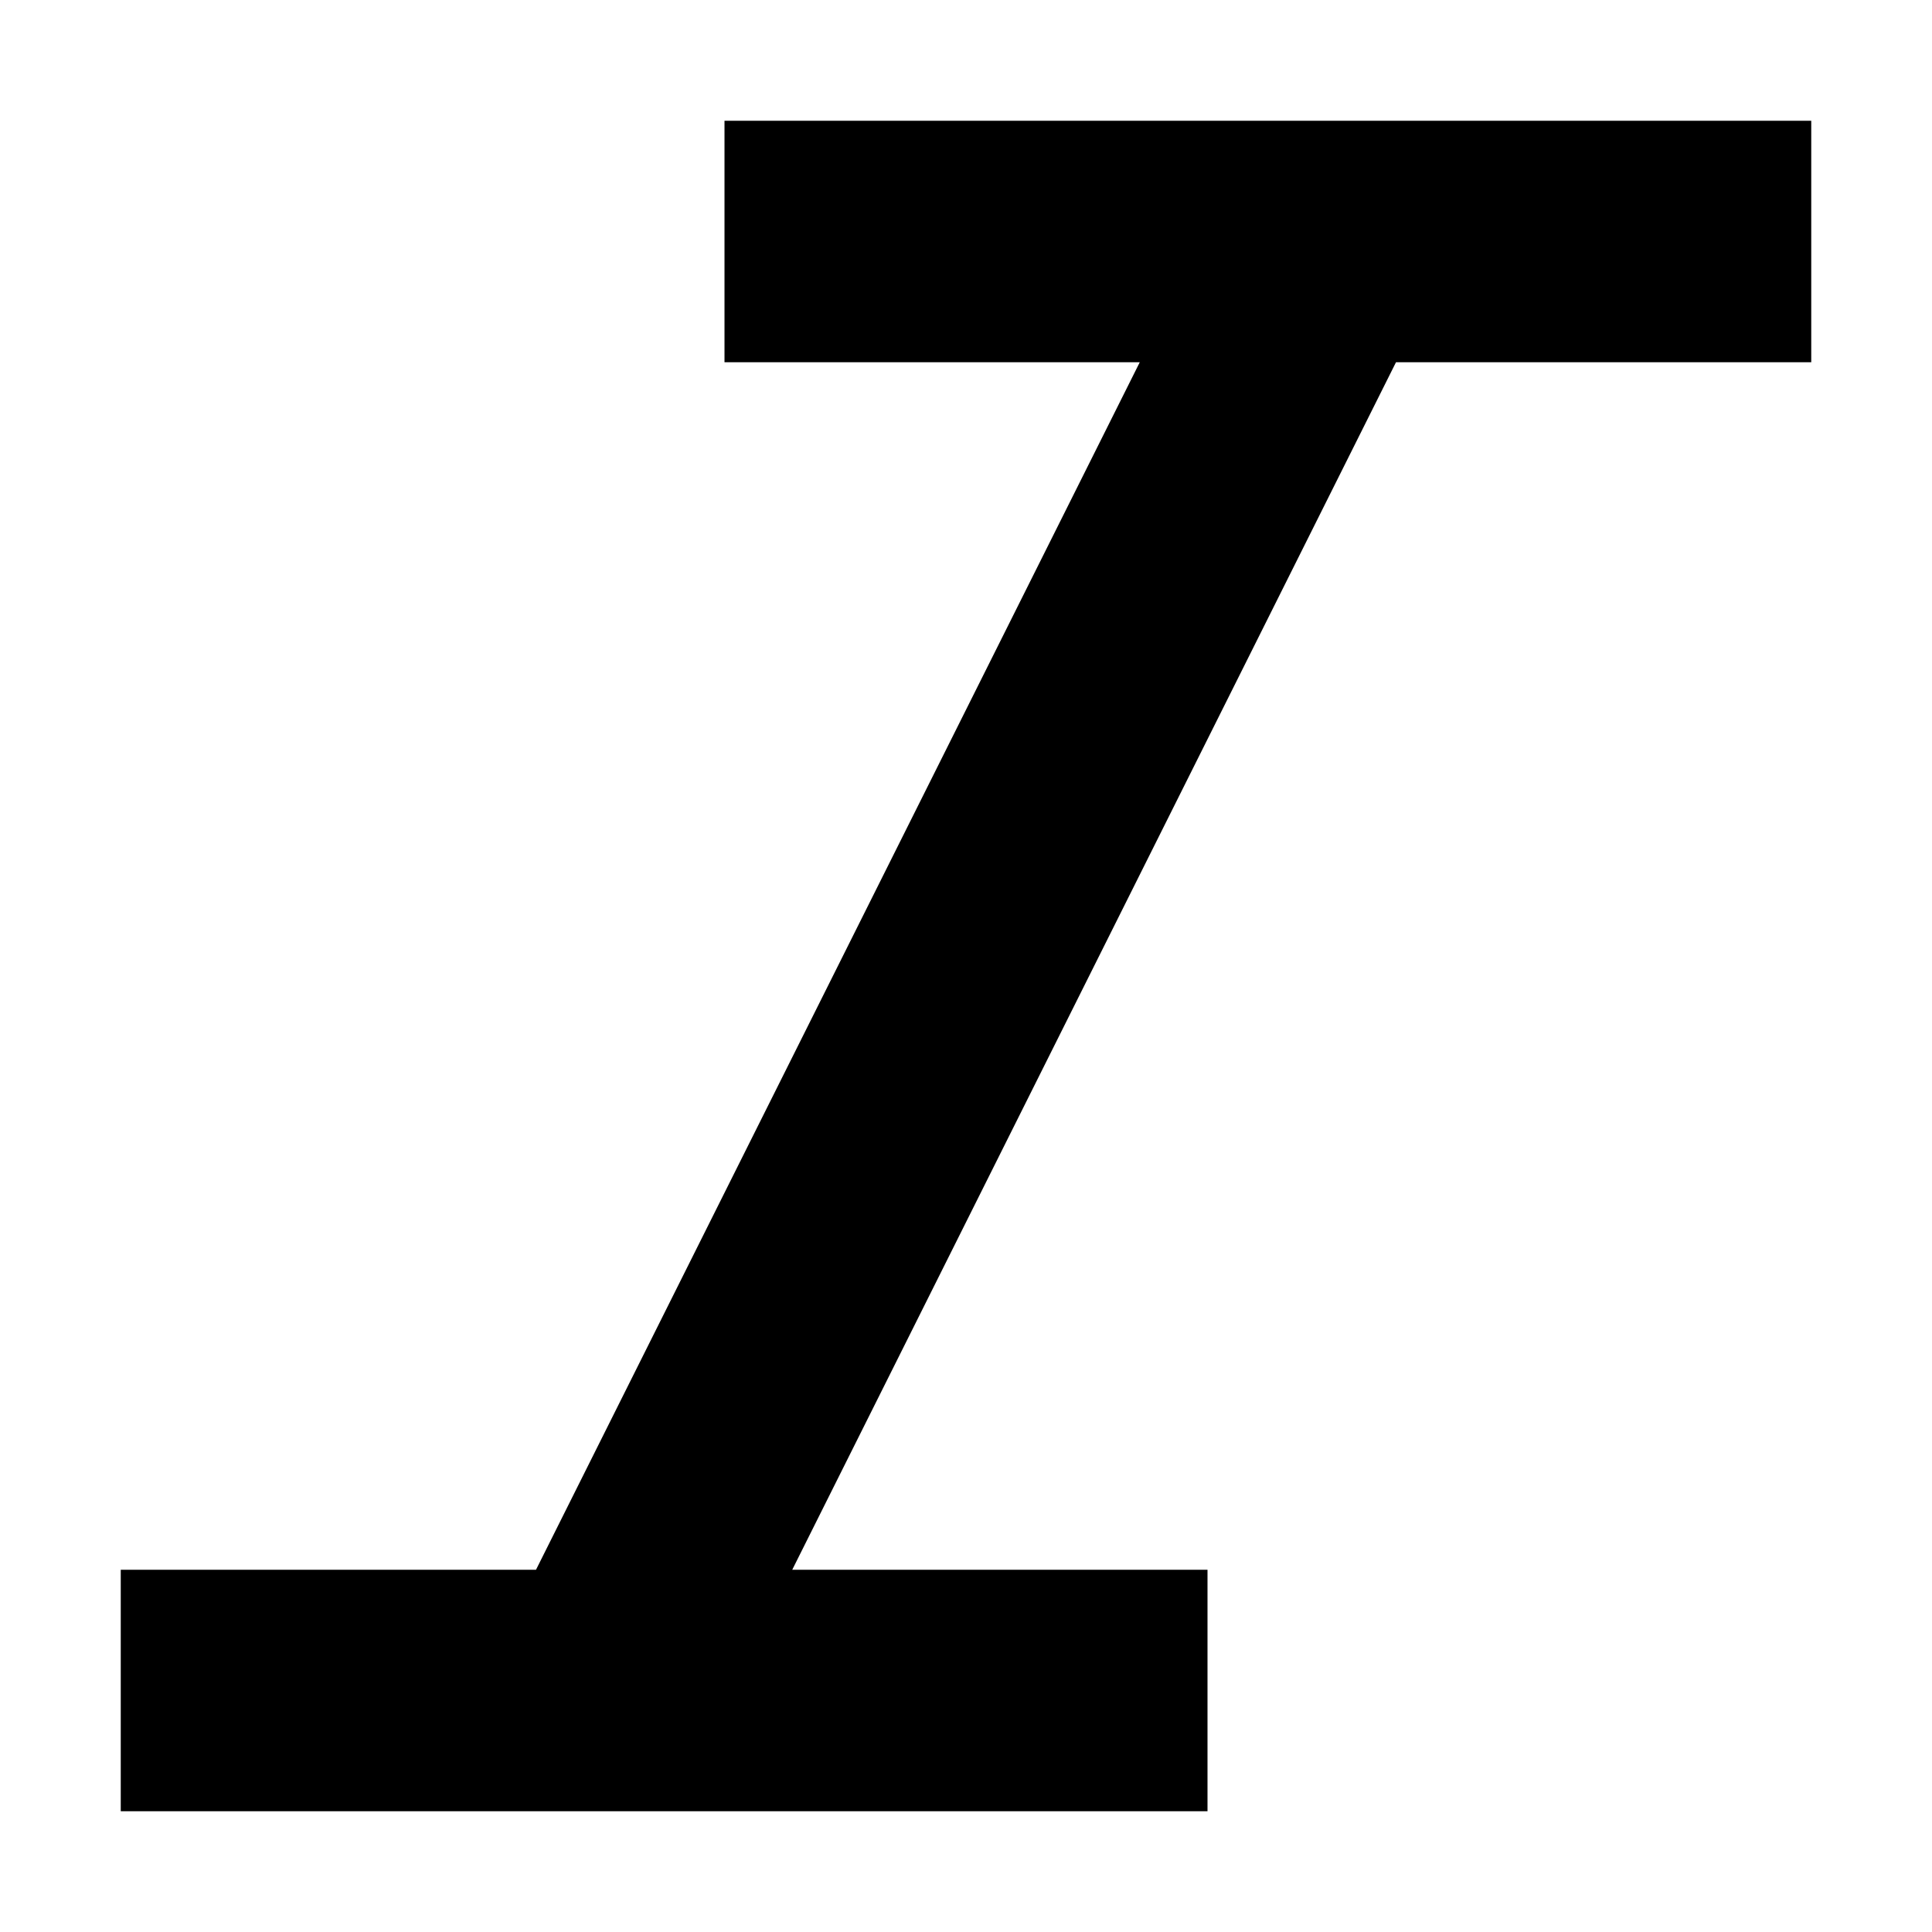
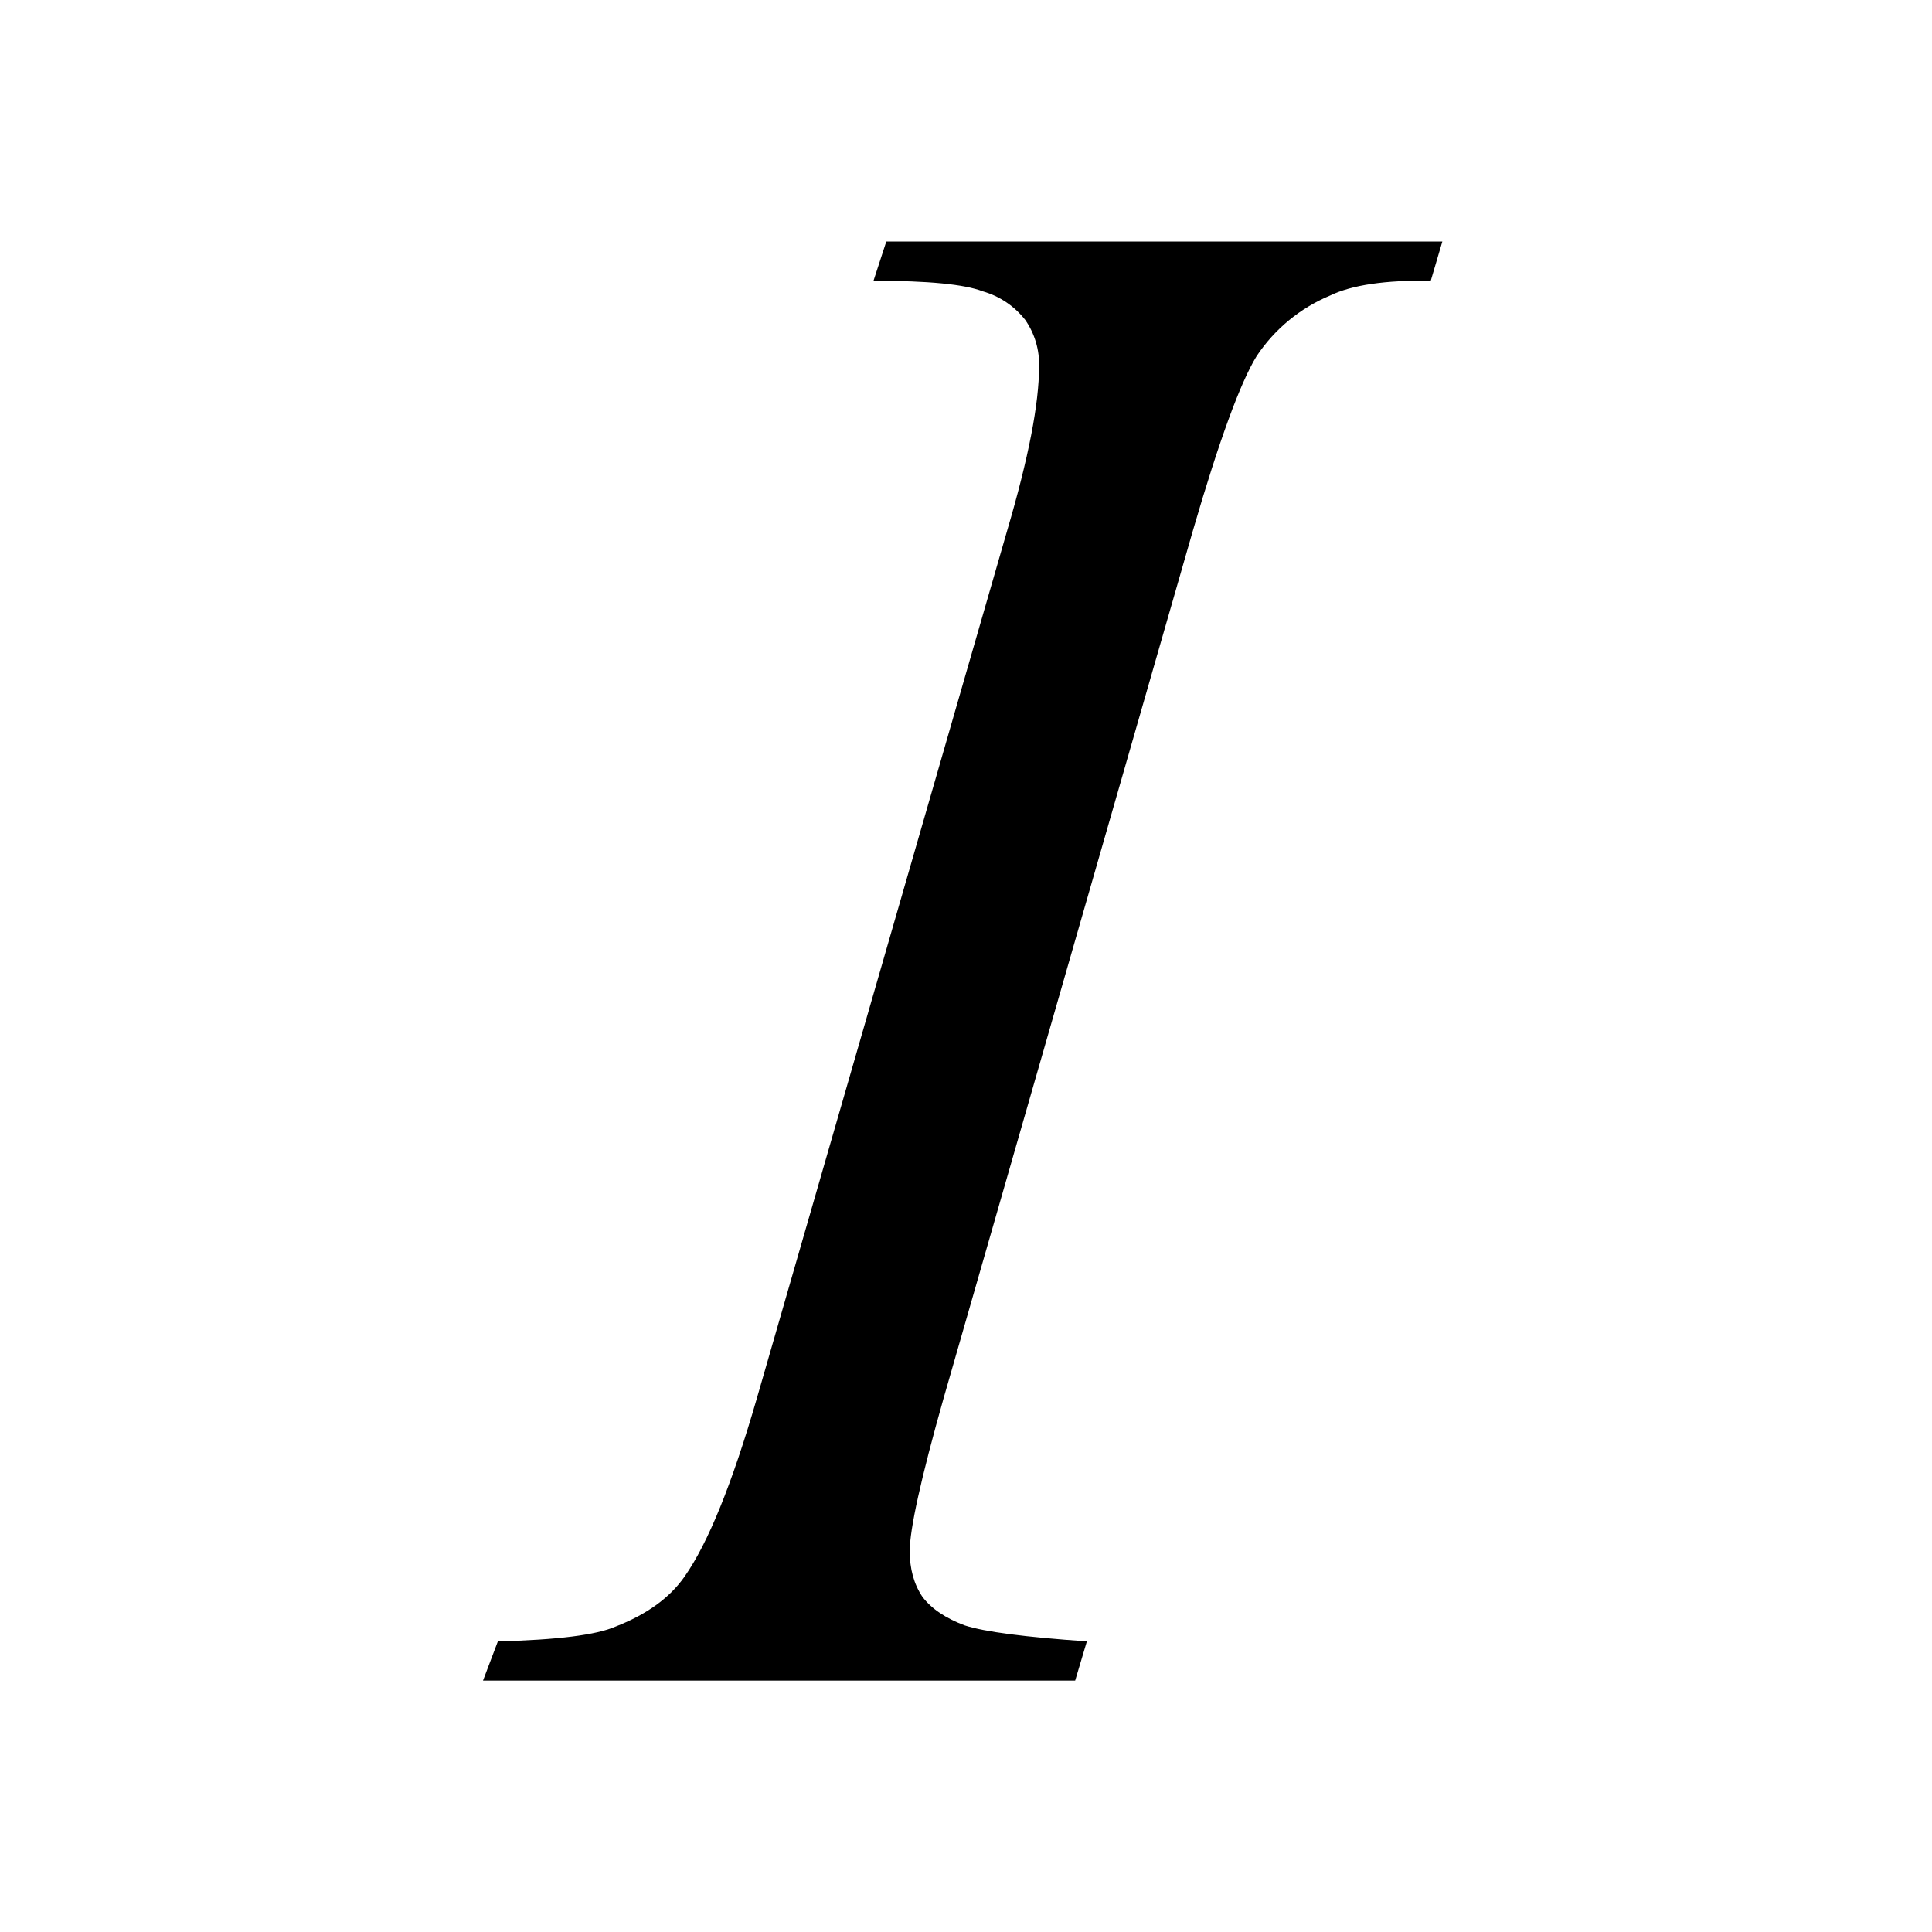
- <svg xmlns="http://www.w3.org/2000/svg" width="800" height="800" viewBox="0 0 16 16">
-   <path fill="none" d="M0 0h16v16H0z" />
-   <path d="m9.439 3-5 10H1v2h9v-2H6.561l5-10H15V1H6v2h3.439Z" />
+ <svg xmlns="http://www.w3.org/2000/svg" width="800px" height="800px" viewBox="0 0 16 16" fill="#000000">
+   <path d="M9.001 13.593l-.097.325H4l.123-.325c.492-.012.817-.053.976-.123.257-.1.448-.238.57-.413.194-.276.394-.768.599-1.477l2.074-7.19c.176-.597.263-1.048.263-1.353a.643.643 0 0 0-.114-.387.683.683 0 0 0-.351-.237c-.153-.059-.454-.088-.906-.088L7.34 2h4.605l-.096.325c-.375-.006-.654.035-.835.123a1.358 1.358 0 0 0-.607.501c-.134.217-.31.697-.527 1.442l-2.066 7.19c-.187.661-.28 1.083-.28 1.265 0 .146.034.272.105.378.076.1.193.178.351.237.164.053.501.097 1.011.132z" />
</svg>
